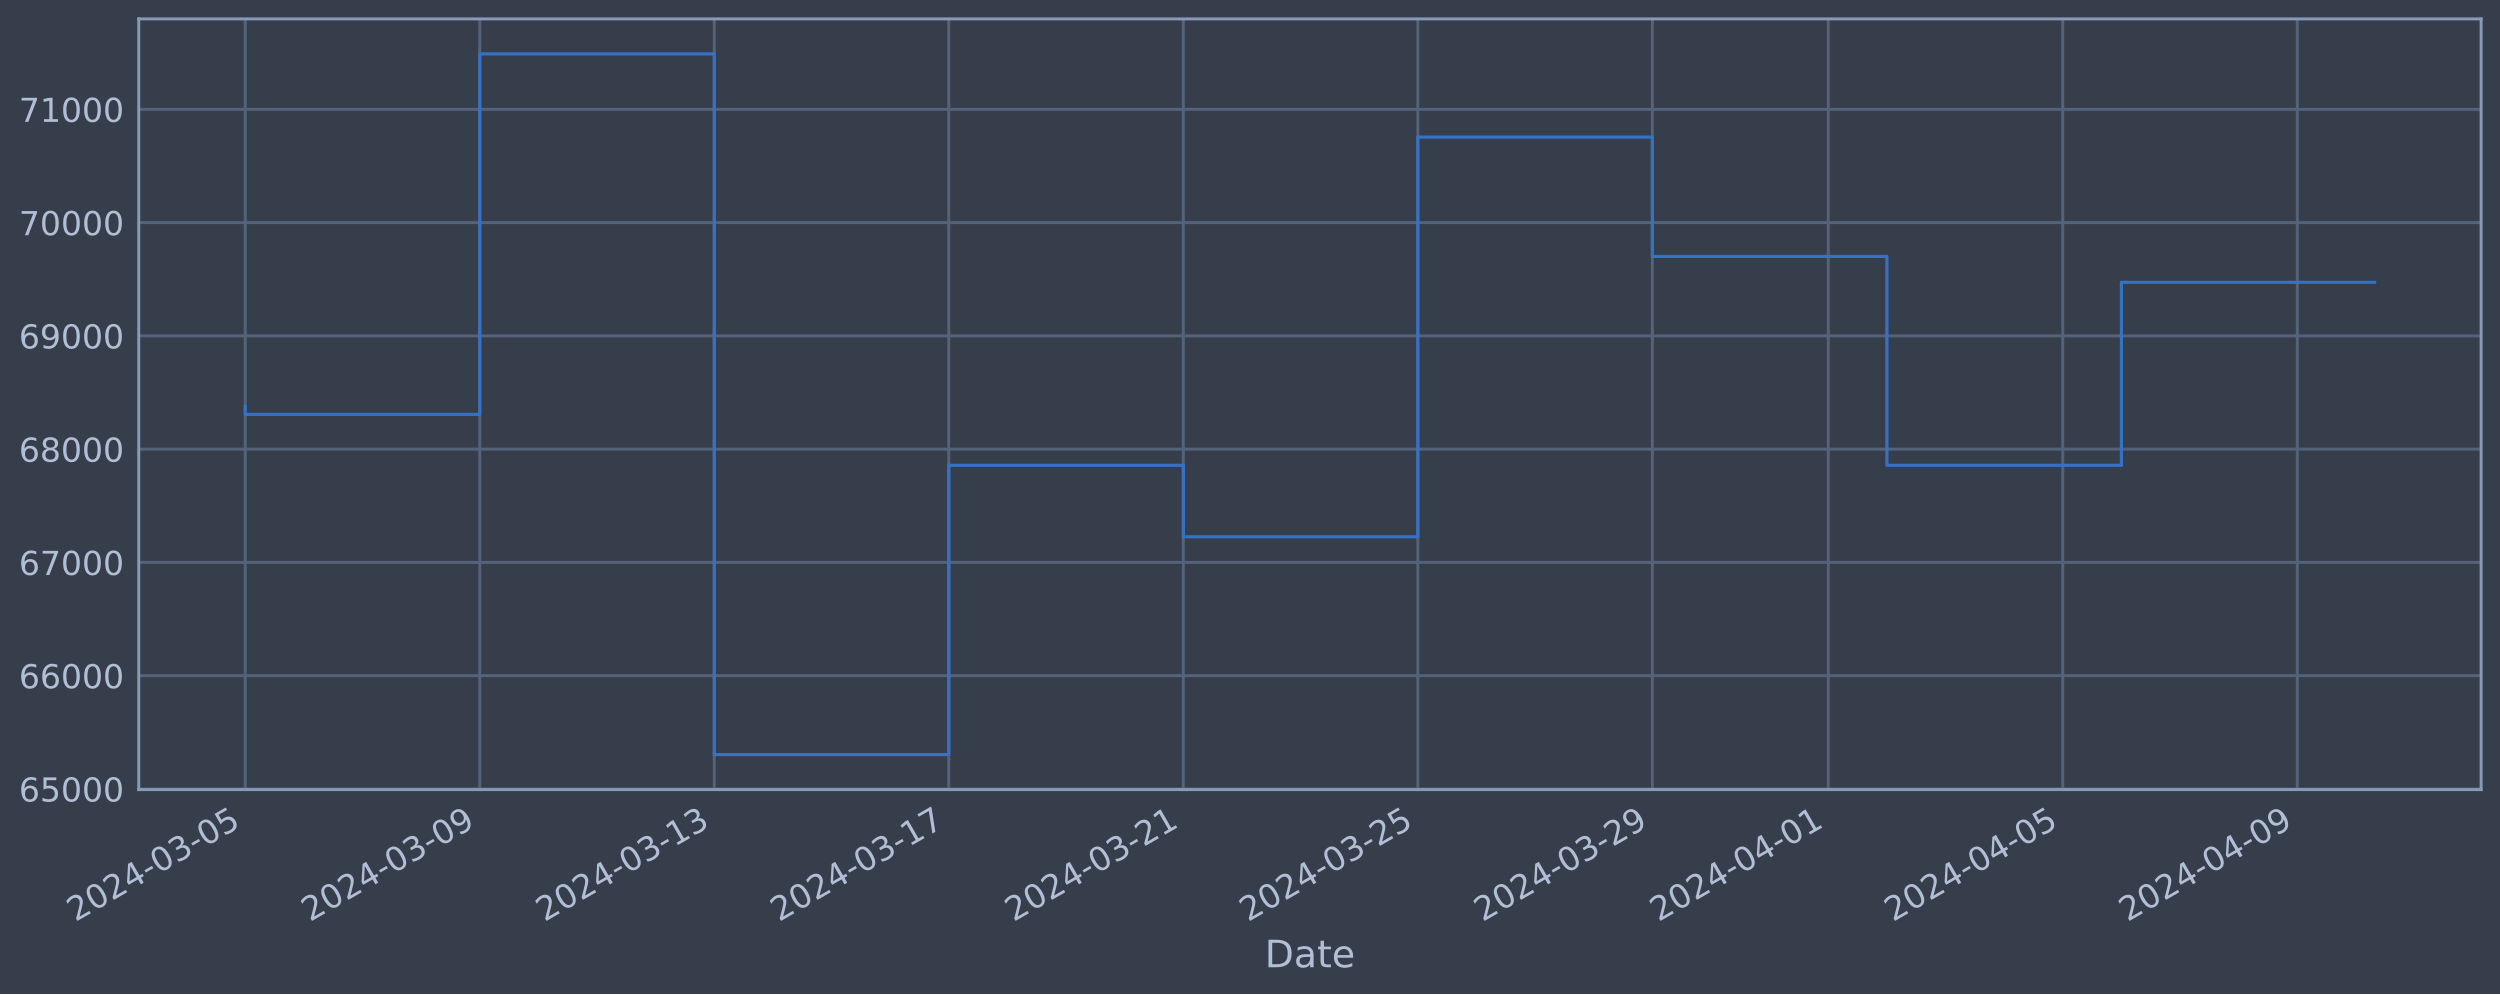
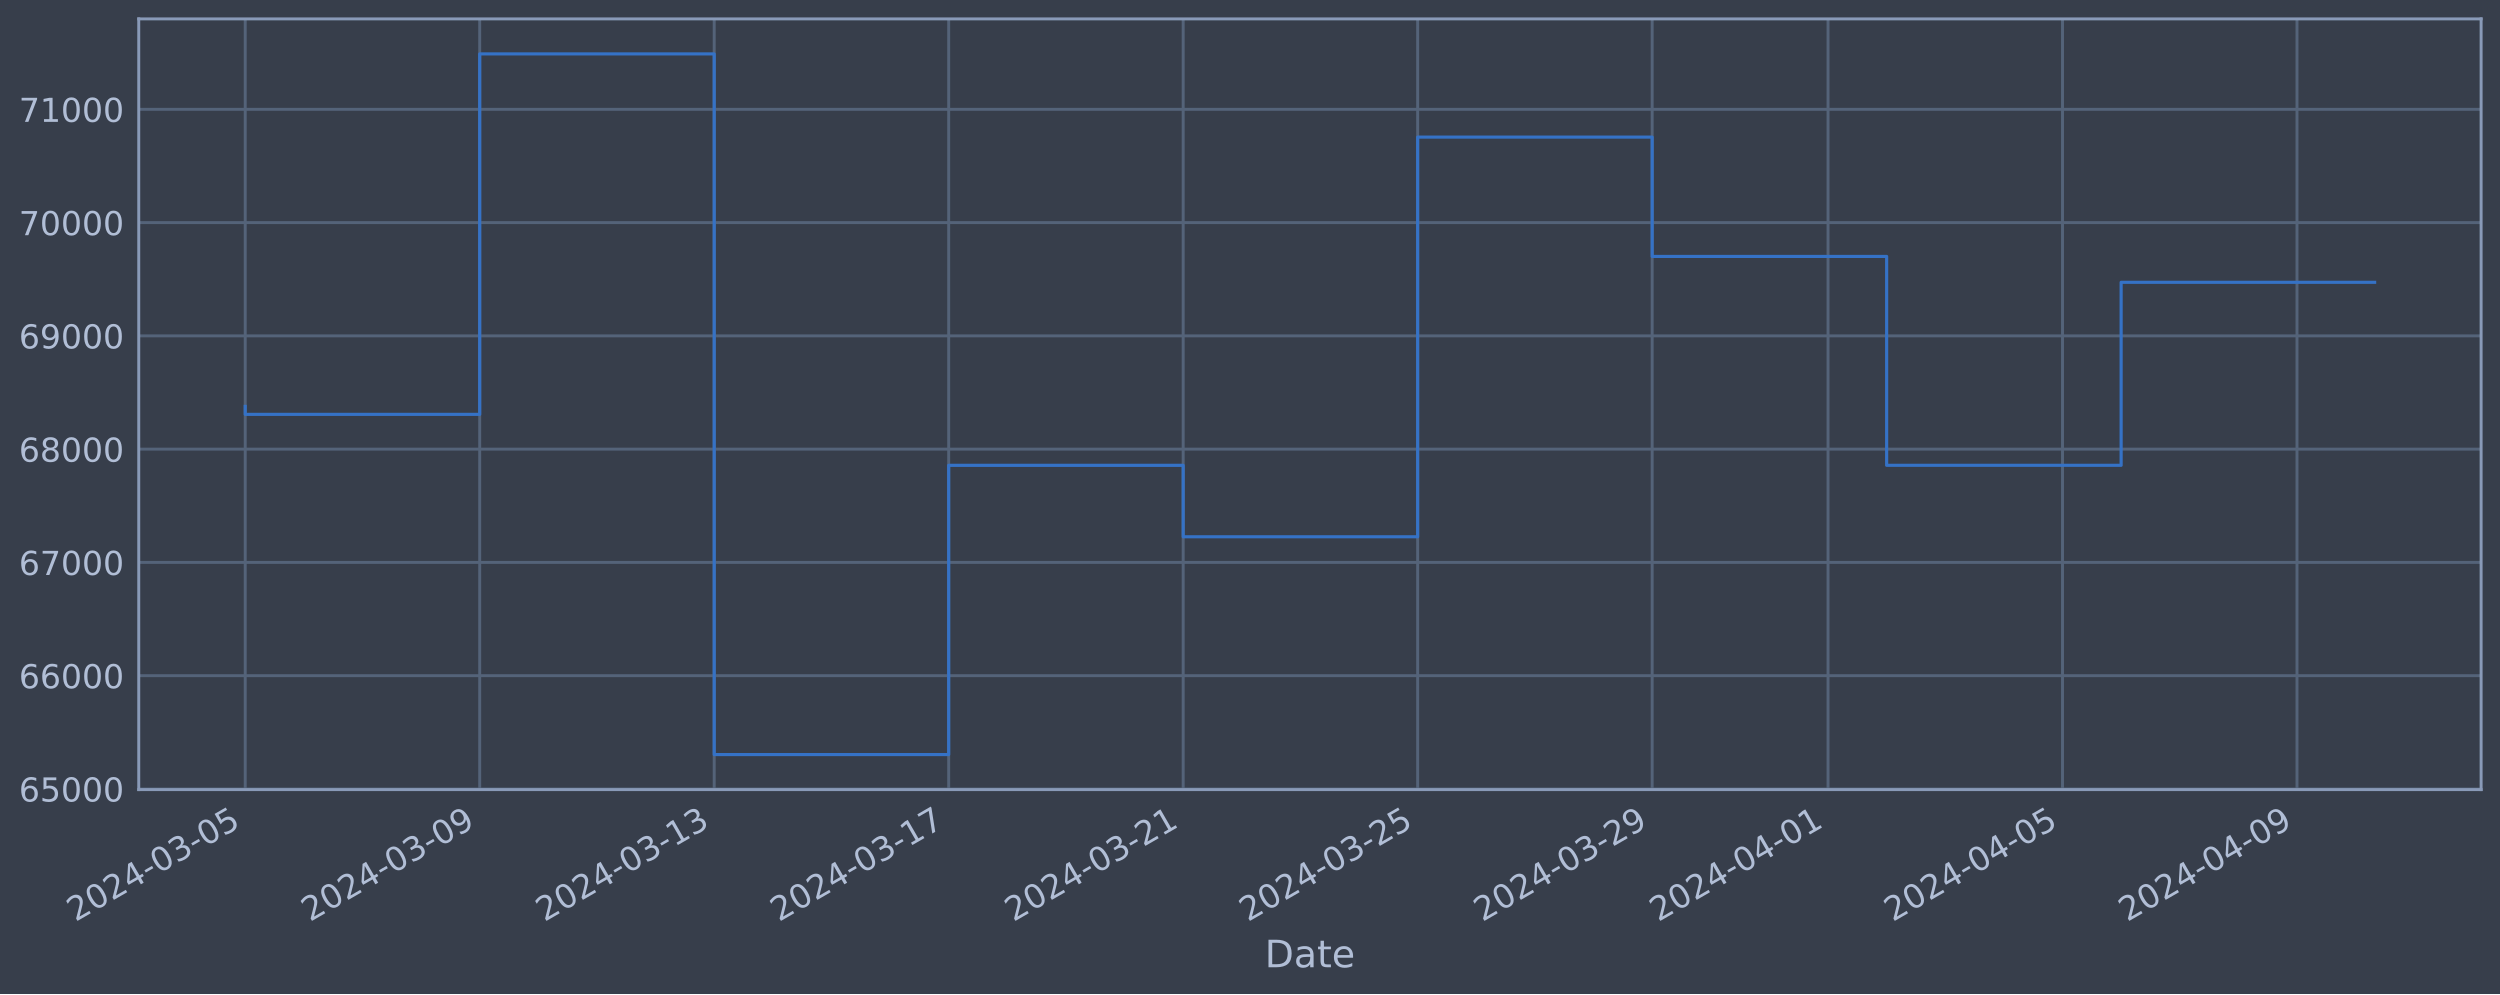
<svg xmlns="http://www.w3.org/2000/svg" xmlns:xlink="http://www.w3.org/1999/xlink" width="952.884pt" height="378.87pt" viewBox="0 0 952.884 378.87" version="1.1">
  <defs>
    <style type="text/css">*{stroke-linejoin: round; stroke-linecap: butt}</style>
  </defs>
  <g id="figure_1">
    <g id="patch_1">
      <path d="M 0 378.87  L 952.884 378.87  L 952.884 0  L 0 0  z " style="fill: #373e4b" />
    </g>
    <g id="axes_1">
      <g id="patch_2">
        <path d="M 52.884 300.96  L 945.684 300.96  L 945.684 7.2  L 52.884 7.2  z " style="fill: #373e4b" />
      </g>
      <g id="matplotlib.axis_1">
        <g id="xtick_1">
          <g id="line2d_1">
-             <path d="M 93.466 300.96  L 93.466 7.2  " clip-path="url(#p9a5ae697cd)" style="fill: none; stroke: #546379; stroke-width: 1.12; stroke-linecap: square" />
+             <path d="M 93.466 300.96  L 93.466 7.2  " clip-path="url(#pbc52f9daac)" style="fill: none; stroke: #546379; stroke-width: 1.12; stroke-linecap: square" />
          </g>
          <g id="line2d_2" />
          <g id="text_1">
            <g style="fill: #b1bed6" transform="translate(28.74006 351.4642) rotate(-30) scale(0.126 -0.126)">
              <defs>
                <path id="DejaVuSans-32" d="M 1228 531  L 3431 531  L 3431 0  L 469 0  L 469 531  Q 828 903 1448 1529  Q 2069 2156 2228 2338  Q 2531 2678 2651 2914  Q 2772 3150 2772 3378  Q 2772 3750 2511 3984  Q 2250 4219 1831 4219  Q 1534 4219 1204 4116  Q 875 4013 500 3803  L 500 4441  Q 881 4594 1212 4672  Q 1544 4750 1819 4750  Q 2544 4750 2975 4387  Q 3406 4025 3406 3419  Q 3406 3131 3298 2873  Q 3191 2616 2906 2266  Q 2828 2175 2409 1742  Q 1991 1309 1228 531  z " transform="scale(0.015625)" />
                <path id="DejaVuSans-30" d="M 2034 4250  Q 1547 4250 1301 3770  Q 1056 3291 1056 2328  Q 1056 1369 1301 889  Q 1547 409 2034 409  Q 2525 409 2770 889  Q 3016 1369 3016 2328  Q 3016 3291 2770 3770  Q 2525 4250 2034 4250  z M 2034 4750  Q 2819 4750 3233 4129  Q 3647 3509 3647 2328  Q 3647 1150 3233 529  Q 2819 -91 2034 -91  Q 1250 -91 836 529  Q 422 1150 422 2328  Q 422 3509 836 4129  Q 1250 4750 2034 4750  z " transform="scale(0.015625)" />
                <path id="DejaVuSans-34" d="M 2419 4116  L 825 1625  L 2419 1625  L 2419 4116  z M 2253 4666  L 3047 4666  L 3047 1625  L 3713 1625  L 3713 1100  L 3047 1100  L 3047 0  L 2419 0  L 2419 1100  L 313 1100  L 313 1709  L 2253 4666  z " transform="scale(0.015625)" />
                <path id="DejaVuSans-2d" d="M 313 2009  L 1997 2009  L 1997 1497  L 313 1497  L 313 2009  z " transform="scale(0.015625)" />
                <path id="DejaVuSans-33" d="M 2597 2516  Q 3050 2419 3304 2112  Q 3559 1806 3559 1356  Q 3559 666 3084 287  Q 2609 -91 1734 -91  Q 1441 -91 1130 -33  Q 819 25 488 141  L 488 750  Q 750 597 1062 519  Q 1375 441 1716 441  Q 2309 441 2620 675  Q 2931 909 2931 1356  Q 2931 1769 2642 2001  Q 2353 2234 1838 2234  L 1294 2234  L 1294 2753  L 1863 2753  Q 2328 2753 2575 2939  Q 2822 3125 2822 3475  Q 2822 3834 2567 4026  Q 2313 4219 1838 4219  Q 1578 4219 1281 4162  Q 984 4106 628 3988  L 628 4550  Q 988 4650 1302 4700  Q 1616 4750 1894 4750  Q 2613 4750 3031 4423  Q 3450 4097 3450 3541  Q 3450 3153 3228 2886  Q 3006 2619 2597 2516  z " transform="scale(0.015625)" />
                <path id="DejaVuSans-35" d="M 691 4666  L 3169 4666  L 3169 4134  L 1269 4134  L 1269 2991  Q 1406 3038 1543 3061  Q 1681 3084 1819 3084  Q 2600 3084 3056 2656  Q 3513 2228 3513 1497  Q 3513 744 3044 326  Q 2575 -91 1722 -91  Q 1428 -91 1123 -41  Q 819 9 494 109  L 494 744  Q 775 591 1075 516  Q 1375 441 1709 441  Q 2250 441 2565 725  Q 2881 1009 2881 1497  Q 2881 1984 2565 2268  Q 2250 2553 1709 2553  Q 1456 2553 1204 2497  Q 953 2441 691 2322  L 691 4666  z " transform="scale(0.015625)" />
              </defs>
              <use xlink:href="#DejaVuSans-32" />
              <use xlink:href="#DejaVuSans-30" x="63.623" />
              <use xlink:href="#DejaVuSans-32" x="127.246" />
              <use xlink:href="#DejaVuSans-34" x="190.869" />
              <use xlink:href="#DejaVuSans-2d" x="254.492" />
              <use xlink:href="#DejaVuSans-30" x="290.576" />
              <use xlink:href="#DejaVuSans-33" x="354.199" />
              <use xlink:href="#DejaVuSans-2d" x="417.822" />
              <use xlink:href="#DejaVuSans-30" x="453.906" />
              <use xlink:href="#DejaVuSans-35" x="517.529" />
            </g>
          </g>
        </g>
        <g id="xtick_2">
          <g id="line2d_3">
-             <path d="M 182.855 300.96  L 182.855 7.2  " clip-path="url(#p9a5ae697cd)" style="fill: none; stroke: #546379; stroke-width: 1.12; stroke-linecap: square" />
+             <path d="M 182.842 300.96  L 182.842 7.2  " clip-path="url(#pbc52f9daac)" style="fill: none; stroke: #546379; stroke-width: 1.12; stroke-linecap: square" />
          </g>
          <g id="line2d_4" />
          <g id="text_2">
-             <g style="fill: #b1bed6" transform="translate(118.1293 351.4642) rotate(-30) scale(0.126 -0.126)">
+             <g style="fill: #b1bed6" transform="translate(118.1165 351.4642) rotate(-30) scale(0.126 -0.126)">
              <defs>
                <path id="DejaVuSans-39" d="M 703 97  L 703 672  Q 941 559 1184 500  Q 1428 441 1663 441  Q 2288 441 2617 861  Q 2947 1281 2994 2138  Q 2813 1869 2534 1725  Q 2256 1581 1919 1581  Q 1219 1581 811 2004  Q 403 2428 403 3163  Q 403 3881 828 4315  Q 1253 4750 1959 4750  Q 2769 4750 3195 4129  Q 3622 3509 3622 2328  Q 3622 1225 3098 567  Q 2575 -91 1691 -91  Q 1453 -91 1209 -44  Q 966 3 703 97  z M 1959 2075  Q 2384 2075 2632 2365  Q 2881 2656 2881 3163  Q 2881 3666 2632 3958  Q 2384 4250 1959 4250  Q 1534 4250 1286 3958  Q 1038 3666 1038 3163  Q 1038 2656 1286 2365  Q 1534 2075 1959 2075  z " transform="scale(0.015625)" />
              </defs>
              <use xlink:href="#DejaVuSans-32" />
              <use xlink:href="#DejaVuSans-30" x="63.623" />
              <use xlink:href="#DejaVuSans-32" x="127.246" />
              <use xlink:href="#DejaVuSans-34" x="190.869" />
              <use xlink:href="#DejaVuSans-2d" x="254.492" />
              <use xlink:href="#DejaVuSans-30" x="290.576" />
              <use xlink:href="#DejaVuSans-33" x="354.199" />
              <use xlink:href="#DejaVuSans-2d" x="417.822" />
              <use xlink:href="#DejaVuSans-30" x="453.906" />
              <use xlink:href="#DejaVuSans-39" x="517.529" />
            </g>
          </g>
        </g>
        <g id="xtick_3">
          <g id="line2d_5">
-             <path d="M 272.244 300.96  L 272.244 7.2  " clip-path="url(#p9a5ae697cd)" style="fill: none; stroke: #546379; stroke-width: 1.12; stroke-linecap: square" />
+             <path d="M 272.218 300.96  L 272.218 7.2  " clip-path="url(#pbc52f9daac)" style="fill: none; stroke: #546379; stroke-width: 1.12; stroke-linecap: square" />
          </g>
          <g id="line2d_6" />
          <g id="text_3">
-             <g style="fill: #b1bed6" transform="translate(207.5185 351.4642) rotate(-30) scale(0.126 -0.126)">
+             <g style="fill: #b1bed6" transform="translate(207.4929 351.4642) rotate(-30) scale(0.126 -0.126)">
              <defs>
                <path id="DejaVuSans-31" d="M 794 531  L 1825 531  L 1825 4091  L 703 3866  L 703 4441  L 1819 4666  L 2450 4666  L 2450 531  L 3481 531  L 3481 0  L 794 0  L 794 531  z " transform="scale(0.015625)" />
              </defs>
              <use xlink:href="#DejaVuSans-32" />
              <use xlink:href="#DejaVuSans-30" x="63.623" />
              <use xlink:href="#DejaVuSans-32" x="127.246" />
              <use xlink:href="#DejaVuSans-34" x="190.869" />
              <use xlink:href="#DejaVuSans-2d" x="254.492" />
              <use xlink:href="#DejaVuSans-30" x="290.576" />
              <use xlink:href="#DejaVuSans-33" x="354.199" />
              <use xlink:href="#DejaVuSans-2d" x="417.822" />
              <use xlink:href="#DejaVuSans-31" x="453.906" />
              <use xlink:href="#DejaVuSans-33" x="517.529" />
            </g>
          </g>
        </g>
        <g id="xtick_4">
          <g id="line2d_7">
-             <path d="M 361.633 300.96  L 361.633 7.2  " clip-path="url(#p9a5ae697cd)" style="fill: none; stroke: #546379; stroke-width: 1.12; stroke-linecap: square" />
+             <path d="M 361.595 300.96  L 361.595 7.2  " clip-path="url(#pbc52f9daac)" style="fill: none; stroke: #546379; stroke-width: 1.12; stroke-linecap: square" />
          </g>
          <g id="line2d_8" />
          <g id="text_4">
-             <g style="fill: #b1bed6" transform="translate(296.9078 351.4642) rotate(-30) scale(0.126 -0.126)">
+             <g style="fill: #b1bed6" transform="translate(296.8694 351.4642) rotate(-30) scale(0.126 -0.126)">
              <defs>
                <path id="DejaVuSans-37" d="M 525 4666  L 3525 4666  L 3525 4397  L 1831 0  L 1172 0  L 2766 4134  L 525 4134  L 525 4666  z " transform="scale(0.015625)" />
              </defs>
              <use xlink:href="#DejaVuSans-32" />
              <use xlink:href="#DejaVuSans-30" x="63.623" />
              <use xlink:href="#DejaVuSans-32" x="127.246" />
              <use xlink:href="#DejaVuSans-34" x="190.869" />
              <use xlink:href="#DejaVuSans-2d" x="254.492" />
              <use xlink:href="#DejaVuSans-30" x="290.576" />
              <use xlink:href="#DejaVuSans-33" x="354.199" />
              <use xlink:href="#DejaVuSans-2d" x="417.822" />
              <use xlink:href="#DejaVuSans-31" x="453.906" />
              <use xlink:href="#DejaVuSans-37" x="517.529" />
            </g>
          </g>
        </g>
        <g id="xtick_5">
          <g id="line2d_9">
-             <path d="M 451.022 300.96  L 451.022 7.2  " clip-path="url(#p9a5ae697cd)" style="fill: none; stroke: #546379; stroke-width: 1.12; stroke-linecap: square" />
+             <path d="M 450.971 300.96  L 450.971 7.2  " clip-path="url(#pbc52f9daac)" style="fill: none; stroke: #546379; stroke-width: 1.12; stroke-linecap: square" />
          </g>
          <g id="line2d_10" />
          <g id="text_5">
-             <g style="fill: #b1bed6" transform="translate(386.297 351.4642) rotate(-30) scale(0.126 -0.126)">
+             <g style="fill: #b1bed6" transform="translate(386.2458 351.4642) rotate(-30) scale(0.126 -0.126)">
              <use xlink:href="#DejaVuSans-32" />
              <use xlink:href="#DejaVuSans-30" x="63.623" />
              <use xlink:href="#DejaVuSans-32" x="127.246" />
              <use xlink:href="#DejaVuSans-34" x="190.869" />
              <use xlink:href="#DejaVuSans-2d" x="254.492" />
              <use xlink:href="#DejaVuSans-30" x="290.576" />
              <use xlink:href="#DejaVuSans-33" x="354.199" />
              <use xlink:href="#DejaVuSans-2d" x="417.822" />
              <use xlink:href="#DejaVuSans-32" x="453.906" />
              <use xlink:href="#DejaVuSans-31" x="517.529" />
            </g>
          </g>
        </g>
        <g id="xtick_6">
          <g id="line2d_11">
-             <path d="M 540.412 300.96  L 540.412 7.2  " clip-path="url(#p9a5ae697cd)" style="fill: none; stroke: #546379; stroke-width: 1.12; stroke-linecap: square" />
+             <path d="M 540.348 300.96  L 540.348 7.2  " clip-path="url(#pbc52f9daac)" style="fill: none; stroke: #546379; stroke-width: 1.12; stroke-linecap: square" />
          </g>
          <g id="line2d_12" />
          <g id="text_6">
-             <g style="fill: #b1bed6" transform="translate(475.6862 351.4642) rotate(-30) scale(0.126 -0.126)">
+             <g style="fill: #b1bed6" transform="translate(475.6223 351.4642) rotate(-30) scale(0.126 -0.126)">
              <use xlink:href="#DejaVuSans-32" />
              <use xlink:href="#DejaVuSans-30" x="63.623" />
              <use xlink:href="#DejaVuSans-32" x="127.246" />
              <use xlink:href="#DejaVuSans-34" x="190.869" />
              <use xlink:href="#DejaVuSans-2d" x="254.492" />
              <use xlink:href="#DejaVuSans-30" x="290.576" />
              <use xlink:href="#DejaVuSans-33" x="354.199" />
              <use xlink:href="#DejaVuSans-2d" x="417.822" />
              <use xlink:href="#DejaVuSans-32" x="453.906" />
              <use xlink:href="#DejaVuSans-35" x="517.529" />
            </g>
          </g>
        </g>
        <g id="xtick_7">
          <g id="line2d_13">
-             <path d="M 629.801 300.96  L 629.801 7.2  " clip-path="url(#p9a5ae697cd)" style="fill: none; stroke: #546379; stroke-width: 1.12; stroke-linecap: square" />
+             <path d="M 629.724 300.96  L 629.724 7.2  " clip-path="url(#pbc52f9daac)" style="fill: none; stroke: #546379; stroke-width: 1.12; stroke-linecap: square" />
          </g>
          <g id="line2d_14" />
          <g id="text_7">
-             <g style="fill: #b1bed6" transform="translate(565.0754 351.4642) rotate(-30) scale(0.126 -0.126)">
+             <g style="fill: #b1bed6" transform="translate(564.9987 351.4642) rotate(-30) scale(0.126 -0.126)">
              <use xlink:href="#DejaVuSans-32" />
              <use xlink:href="#DejaVuSans-30" x="63.623" />
              <use xlink:href="#DejaVuSans-32" x="127.246" />
              <use xlink:href="#DejaVuSans-34" x="190.869" />
              <use xlink:href="#DejaVuSans-2d" x="254.492" />
              <use xlink:href="#DejaVuSans-30" x="290.576" />
              <use xlink:href="#DejaVuSans-33" x="354.199" />
              <use xlink:href="#DejaVuSans-2d" x="417.822" />
              <use xlink:href="#DejaVuSans-32" x="453.906" />
              <use xlink:href="#DejaVuSans-39" x="517.529" />
            </g>
          </g>
        </g>
        <g id="xtick_8">
          <g id="line2d_15">
-             <path d="M 696.843 300.96  L 696.843 7.2  " clip-path="url(#p9a5ae697cd)" style="fill: none; stroke: #546379; stroke-width: 1.12; stroke-linecap: square" />
+             <path d="M 696.757 300.96  L 696.757 7.2  " clip-path="url(#pbc52f9daac)" style="fill: none; stroke: #546379; stroke-width: 1.12; stroke-linecap: square" />
          </g>
          <g id="line2d_16" />
          <g id="text_8">
-             <g style="fill: #b1bed6" transform="translate(632.1174 351.4642) rotate(-30) scale(0.126 -0.126)">
+             <g style="fill: #b1bed6" transform="translate(632.031 351.4642) rotate(-30) scale(0.126 -0.126)">
              <use xlink:href="#DejaVuSans-32" />
              <use xlink:href="#DejaVuSans-30" x="63.623" />
              <use xlink:href="#DejaVuSans-32" x="127.246" />
              <use xlink:href="#DejaVuSans-34" x="190.869" />
              <use xlink:href="#DejaVuSans-2d" x="254.492" />
              <use xlink:href="#DejaVuSans-30" x="290.576" />
              <use xlink:href="#DejaVuSans-34" x="354.199" />
              <use xlink:href="#DejaVuSans-2d" x="417.822" />
              <use xlink:href="#DejaVuSans-30" x="453.906" />
              <use xlink:href="#DejaVuSans-31" x="517.529" />
            </g>
          </g>
        </g>
        <g id="xtick_9">
          <g id="line2d_17">
-             <path d="M 786.232 300.96  L 786.232 7.2  " clip-path="url(#p9a5ae697cd)" style="fill: none; stroke: #546379; stroke-width: 1.12; stroke-linecap: square" />
+             <path d="M 786.133 300.96  L 786.133 7.2  " clip-path="url(#pbc52f9daac)" style="fill: none; stroke: #546379; stroke-width: 1.12; stroke-linecap: square" />
          </g>
          <g id="line2d_18" />
          <g id="text_9">
-             <g style="fill: #b1bed6" transform="translate(721.5066 351.4642) rotate(-30) scale(0.126 -0.126)">
+             <g style="fill: #b1bed6" transform="translate(721.4075 351.4642) rotate(-30) scale(0.126 -0.126)">
              <use xlink:href="#DejaVuSans-32" />
              <use xlink:href="#DejaVuSans-30" x="63.623" />
              <use xlink:href="#DejaVuSans-32" x="127.246" />
              <use xlink:href="#DejaVuSans-34" x="190.869" />
              <use xlink:href="#DejaVuSans-2d" x="254.492" />
              <use xlink:href="#DejaVuSans-30" x="290.576" />
              <use xlink:href="#DejaVuSans-34" x="354.199" />
              <use xlink:href="#DejaVuSans-2d" x="417.822" />
              <use xlink:href="#DejaVuSans-30" x="453.906" />
              <use xlink:href="#DejaVuSans-35" x="517.529" />
            </g>
          </g>
        </g>
        <g id="xtick_10">
          <g id="line2d_19">
-             <path d="M 875.621 300.96  L 875.621 7.2  " clip-path="url(#p9a5ae697cd)" style="fill: none; stroke: #546379; stroke-width: 1.12; stroke-linecap: square" />
+             <path d="M 875.509 300.96  L 875.509 7.2  " clip-path="url(#pbc52f9daac)" style="fill: none; stroke: #546379; stroke-width: 1.12; stroke-linecap: square" />
          </g>
          <g id="line2d_20" />
          <g id="text_10">
-             <g style="fill: #b1bed6" transform="translate(810.8958 351.4642) rotate(-30) scale(0.126 -0.126)">
+             <g style="fill: #b1bed6" transform="translate(810.7839 351.4642) rotate(-30) scale(0.126 -0.126)">
              <use xlink:href="#DejaVuSans-32" />
              <use xlink:href="#DejaVuSans-30" x="63.623" />
              <use xlink:href="#DejaVuSans-32" x="127.246" />
              <use xlink:href="#DejaVuSans-34" x="190.869" />
              <use xlink:href="#DejaVuSans-2d" x="254.492" />
              <use xlink:href="#DejaVuSans-30" x="290.576" />
              <use xlink:href="#DejaVuSans-34" x="354.199" />
              <use xlink:href="#DejaVuSans-2d" x="417.822" />
              <use xlink:href="#DejaVuSans-30" x="453.906" />
              <use xlink:href="#DejaVuSans-39" x="517.529" />
            </g>
          </g>
        </g>
        <g id="text_11">
          <g style="fill: #b1bed6" transform="translate(482.0746 368.6753) scale(0.144 -0.144)">
            <defs>
              <path id="DejaVuSans-44" d="M 1259 4147  L 1259 519  L 2022 519  Q 2988 519 3436 956  Q 3884 1394 3884 2338  Q 3884 3275 3436 3711  Q 2988 4147 2022 4147  L 1259 4147  z M 628 4666  L 1925 4666  Q 3281 4666 3915 4102  Q 4550 3538 4550 2338  Q 4550 1131 3912 565  Q 3275 0 1925 0  L 628 0  L 628 4666  z " transform="scale(0.015625)" />
              <path id="DejaVuSans-61" d="M 2194 1759  Q 1497 1759 1228 1600  Q 959 1441 959 1056  Q 959 750 1161 570  Q 1363 391 1709 391  Q 2188 391 2477 730  Q 2766 1069 2766 1631  L 2766 1759  L 2194 1759  z M 3341 1997  L 3341 0  L 2766 0  L 2766 531  Q 2569 213 2275 61  Q 1981 -91 1556 -91  Q 1019 -91 701 211  Q 384 513 384 1019  Q 384 1609 779 1909  Q 1175 2209 1959 2209  L 2766 2209  L 2766 2266  Q 2766 2663 2505 2880  Q 2244 3097 1772 3097  Q 1472 3097 1187 3025  Q 903 2953 641 2809  L 641 3341  Q 956 3463 1253 3523  Q 1550 3584 1831 3584  Q 2591 3584 2966 3190  Q 3341 2797 3341 1997  z " transform="scale(0.015625)" />
              <path id="DejaVuSans-74" d="M 1172 4494  L 1172 3500  L 2356 3500  L 2356 3053  L 1172 3053  L 1172 1153  Q 1172 725 1289 603  Q 1406 481 1766 481  L 2356 481  L 2356 0  L 1766 0  Q 1100 0 847 248  Q 594 497 594 1153  L 594 3053  L 172 3053  L 172 3500  L 594 3500  L 594 4494  L 1172 4494  z " transform="scale(0.015625)" />
              <path id="DejaVuSans-65" d="M 3597 1894  L 3597 1613  L 953 1613  Q 991 1019 1311 708  Q 1631 397 2203 397  Q 2534 397 2845 478  Q 3156 559 3463 722  L 3463 178  Q 3153 47 2828 -22  Q 2503 -91 2169 -91  Q 1331 -91 842 396  Q 353 884 353 1716  Q 353 2575 817 3079  Q 1281 3584 2069 3584  Q 2775 3584 3186 3129  Q 3597 2675 3597 1894  z M 3022 2063  Q 3016 2534 2758 2815  Q 2500 3097 2075 3097  Q 1594 3097 1305 2825  Q 1016 2553 972 2059  L 3022 2063  z " transform="scale(0.015625)" />
            </defs>
            <use xlink:href="#DejaVuSans-44" />
            <use xlink:href="#DejaVuSans-61" x="77.002" />
            <use xlink:href="#DejaVuSans-74" x="138.281" />
            <use xlink:href="#DejaVuSans-65" x="177.49" />
          </g>
        </g>
      </g>
      <g id="matplotlib.axis_2">
        <g id="ytick_1">
          <g id="line2d_21">
-             <path d="M 52.884 300.718  L 945.684 300.718  " clip-path="url(#p9a5ae697cd)" style="fill: none; stroke: #546379; stroke-width: 1.12; stroke-linecap: square" />
+             <path d="M 52.884 300.718  L 945.684 300.718  " clip-path="url(#pbc52f9daac)" style="fill: none; stroke: #546379; stroke-width: 1.12; stroke-linecap: square" />
          </g>
          <g id="line2d_22" />
          <g id="text_12">
            <g style="fill: #b1bed6" transform="translate(7.2 305.5049) scale(0.126 -0.126)">
              <defs>
                <path id="DejaVuSans-36" d="M 2113 2584  Q 1688 2584 1439 2293  Q 1191 2003 1191 1497  Q 1191 994 1439 701  Q 1688 409 2113 409  Q 2538 409 2786 701  Q 3034 994 3034 1497  Q 3034 2003 2786 2293  Q 2538 2584 2113 2584  z M 3366 4563  L 3366 3988  Q 3128 4100 2886 4159  Q 2644 4219 2406 4219  Q 1781 4219 1451 3797  Q 1122 3375 1075 2522  Q 1259 2794 1537 2939  Q 1816 3084 2150 3084  Q 2853 3084 3261 2657  Q 3669 2231 3669 1497  Q 3669 778 3244 343  Q 2819 -91 2113 -91  Q 1303 -91 875 529  Q 447 1150 447 2328  Q 447 3434 972 4092  Q 1497 4750 2381 4750  Q 2619 4750 2861 4703  Q 3103 4656 3366 4563  z " transform="scale(0.015625)" />
              </defs>
              <use xlink:href="#DejaVuSans-36" />
              <use xlink:href="#DejaVuSans-35" x="63.623" />
              <use xlink:href="#DejaVuSans-30" x="127.246" />
              <use xlink:href="#DejaVuSans-30" x="190.869" />
              <use xlink:href="#DejaVuSans-30" x="254.492" />
            </g>
          </g>
        </g>
        <g id="ytick_2">
          <g id="line2d_23">
-             <path d="M 52.884 257.544  L 945.684 257.544  " clip-path="url(#p9a5ae697cd)" style="fill: none; stroke: #546379; stroke-width: 1.12; stroke-linecap: square" />
+             <path d="M 52.884 257.544  L 945.684 257.544  " clip-path="url(#pbc52f9daac)" style="fill: none; stroke: #546379; stroke-width: 1.12; stroke-linecap: square" />
          </g>
          <g id="line2d_24" />
          <g id="text_13">
            <g style="fill: #b1bed6" transform="translate(7.2 262.331) scale(0.126 -0.126)">
              <use xlink:href="#DejaVuSans-36" />
              <use xlink:href="#DejaVuSans-36" x="63.623" />
              <use xlink:href="#DejaVuSans-30" x="127.246" />
              <use xlink:href="#DejaVuSans-30" x="190.869" />
              <use xlink:href="#DejaVuSans-30" x="254.492" />
            </g>
          </g>
        </g>
        <g id="ytick_3">
          <g id="line2d_25">
-             <path d="M 52.884 214.37  L 945.684 214.37  " clip-path="url(#p9a5ae697cd)" style="fill: none; stroke: #546379; stroke-width: 1.12; stroke-linecap: square" />
+             <path d="M 52.884 214.37  L 945.684 214.37  " clip-path="url(#pbc52f9daac)" style="fill: none; stroke: #546379; stroke-width: 1.12; stroke-linecap: square" />
          </g>
          <g id="line2d_26" />
          <g id="text_14">
            <g style="fill: #b1bed6" transform="translate(7.2 219.157) scale(0.126 -0.126)">
              <use xlink:href="#DejaVuSans-36" />
              <use xlink:href="#DejaVuSans-37" x="63.623" />
              <use xlink:href="#DejaVuSans-30" x="127.246" />
              <use xlink:href="#DejaVuSans-30" x="190.869" />
              <use xlink:href="#DejaVuSans-30" x="254.492" />
            </g>
          </g>
        </g>
        <g id="ytick_4">
          <g id="line2d_27">
-             <path d="M 52.884 171.196  L 945.684 171.196  " clip-path="url(#p9a5ae697cd)" style="fill: none; stroke: #546379; stroke-width: 1.12; stroke-linecap: square" />
+             <path d="M 52.884 171.196  L 945.684 171.196  " clip-path="url(#pbc52f9daac)" style="fill: none; stroke: #546379; stroke-width: 1.12; stroke-linecap: square" />
          </g>
          <g id="line2d_28" />
          <g id="text_15">
            <g style="fill: #b1bed6" transform="translate(7.2 175.9831) scale(0.126 -0.126)">
              <defs>
                <path id="DejaVuSans-38" d="M 2034 2216  Q 1584 2216 1326 1975  Q 1069 1734 1069 1313  Q 1069 891 1326 650  Q 1584 409 2034 409  Q 2484 409 2743 651  Q 3003 894 3003 1313  Q 3003 1734 2745 1975  Q 2488 2216 2034 2216  z M 1403 2484  Q 997 2584 770 2862  Q 544 3141 544 3541  Q 544 4100 942 4425  Q 1341 4750 2034 4750  Q 2731 4750 3128 4425  Q 3525 4100 3525 3541  Q 3525 3141 3298 2862  Q 3072 2584 2669 2484  Q 3125 2378 3379 2068  Q 3634 1759 3634 1313  Q 3634 634 3220 271  Q 2806 -91 2034 -91  Q 1263 -91 848 271  Q 434 634 434 1313  Q 434 1759 690 2068  Q 947 2378 1403 2484  z M 1172 3481  Q 1172 3119 1398 2916  Q 1625 2713 2034 2713  Q 2441 2713 2670 2916  Q 2900 3119 2900 3481  Q 2900 3844 2670 4047  Q 2441 4250 2034 4250  Q 1625 4250 1398 4047  Q 1172 3844 1172 3481  z " transform="scale(0.015625)" />
              </defs>
              <use xlink:href="#DejaVuSans-36" />
              <use xlink:href="#DejaVuSans-38" x="63.623" />
              <use xlink:href="#DejaVuSans-30" x="127.246" />
              <use xlink:href="#DejaVuSans-30" x="190.869" />
              <use xlink:href="#DejaVuSans-30" x="254.492" />
            </g>
          </g>
        </g>
        <g id="ytick_5">
          <g id="line2d_29">
-             <path d="M 52.884 128.022  L 945.684 128.022  " clip-path="url(#p9a5ae697cd)" style="fill: none; stroke: #546379; stroke-width: 1.12; stroke-linecap: square" />
+             <path d="M 52.884 128.022  L 945.684 128.022  " clip-path="url(#pbc52f9daac)" style="fill: none; stroke: #546379; stroke-width: 1.12; stroke-linecap: square" />
          </g>
          <g id="line2d_30" />
          <g id="text_16">
            <g style="fill: #b1bed6" transform="translate(7.2 132.8092) scale(0.126 -0.126)">
              <use xlink:href="#DejaVuSans-36" />
              <use xlink:href="#DejaVuSans-39" x="63.623" />
              <use xlink:href="#DejaVuSans-30" x="127.246" />
              <use xlink:href="#DejaVuSans-30" x="190.869" />
              <use xlink:href="#DejaVuSans-30" x="254.492" />
            </g>
          </g>
        </g>
        <g id="ytick_6">
          <g id="line2d_31">
-             <path d="M 52.884 84.848  L 945.684 84.848  " clip-path="url(#p9a5ae697cd)" style="fill: none; stroke: #546379; stroke-width: 1.12; stroke-linecap: square" />
+             <path d="M 52.884 84.848  L 945.684 84.848  " clip-path="url(#pbc52f9daac)" style="fill: none; stroke: #546379; stroke-width: 1.12; stroke-linecap: square" />
          </g>
          <g id="line2d_32" />
          <g id="text_17">
            <g style="fill: #b1bed6" transform="translate(7.2 89.63523) scale(0.126 -0.126)">
              <use xlink:href="#DejaVuSans-37" />
              <use xlink:href="#DejaVuSans-30" x="63.623" />
              <use xlink:href="#DejaVuSans-30" x="127.246" />
              <use xlink:href="#DejaVuSans-30" x="190.869" />
              <use xlink:href="#DejaVuSans-30" x="254.492" />
            </g>
          </g>
        </g>
        <g id="ytick_7">
          <g id="line2d_33">
-             <path d="M 52.884 41.674  L 945.684 41.674  " clip-path="url(#p9a5ae697cd)" style="fill: none; stroke: #546379; stroke-width: 1.12; stroke-linecap: square" />
+             <path d="M 52.884 41.674  L 945.684 41.674  " clip-path="url(#pbc52f9daac)" style="fill: none; stroke: #546379; stroke-width: 1.12; stroke-linecap: square" />
          </g>
          <g id="line2d_34" />
          <g id="text_18">
            <g style="fill: #b1bed6" transform="translate(7.2 46.4613) scale(0.126 -0.126)">
              <use xlink:href="#DejaVuSans-37" />
              <use xlink:href="#DejaVuSans-31" x="63.623" />
              <use xlink:href="#DejaVuSans-30" x="127.246" />
              <use xlink:href="#DejaVuSans-30" x="190.869" />
              <use xlink:href="#DejaVuSans-30" x="254.492" />
            </g>
          </g>
        </g>
      </g>
      <g id="line2d_35">
-         <path d="M 93.466 154.891  L 93.466 157.946  L 182.855 157.946  L 182.855 20.553  L 272.244 20.553  L 272.244 287.607  L 361.633 287.607  L 361.633 177.362  L 451.022 177.362  L 451.022 204.598  L 540.412 204.598  L 540.412 52.265  L 629.801 52.265  L 629.801 97.744  L 719.19 97.744  L 719.19 177.352  L 808.579 177.352  L 808.579 107.607  L 905.102 107.607  " clip-path="url(#p9a5ae697cd)" style="fill: none; stroke: #3572c6; stroke-width: 1.2; stroke-linecap: square" />
+         <path d="M 93.466 154.891  L 93.466 157.946  L 182.842 157.946  L 182.842 20.553  L 272.218 20.553  L 272.218 287.607  L 361.595 287.607  L 361.595 177.362  L 450.971 177.362  L 450.971 204.598  L 540.348 204.598  L 540.348 52.265  L 629.724 52.265  L 629.724 97.744  L 719.101 97.744  L 719.101 177.352  L 808.477 177.352  L 808.477 107.602  L 905.102 107.602  " clip-path="url(#pbc52f9daac)" style="fill: none; stroke: #3572c6; stroke-width: 1.2; stroke-linecap: square" />
      </g>
      <g id="patch_3">
        <path d="M 52.884 300.96  L 52.884 7.2  " style="fill: none; stroke: #899ab8; stroke-width: 1.12; stroke-linejoin: miter; stroke-linecap: square" />
      </g>
      <g id="patch_4">
        <path d="M 945.684 300.96  L 945.684 7.2  " style="fill: none; stroke: #899ab8; stroke-width: 1.12; stroke-linejoin: miter; stroke-linecap: square" />
      </g>
      <g id="patch_5">
        <path d="M 52.884 300.96  L 945.684 300.96  " style="fill: none; stroke: #899ab8; stroke-width: 1.12; stroke-linejoin: miter; stroke-linecap: square" />
      </g>
      <g id="patch_6">
        <path d="M 52.884 7.2  L 945.684 7.2  " style="fill: none; stroke: #899ab8; stroke-width: 1.12; stroke-linejoin: miter; stroke-linecap: square" />
      </g>
    </g>
  </g>
  <defs>
-     <clipPath id="p9a5ae697cd">
+     <clipPath id="pbc52f9daac">
      <rect x="52.884" y="7.2" width="892.8" height="293.76" />
    </clipPath>
  </defs>
</svg>
